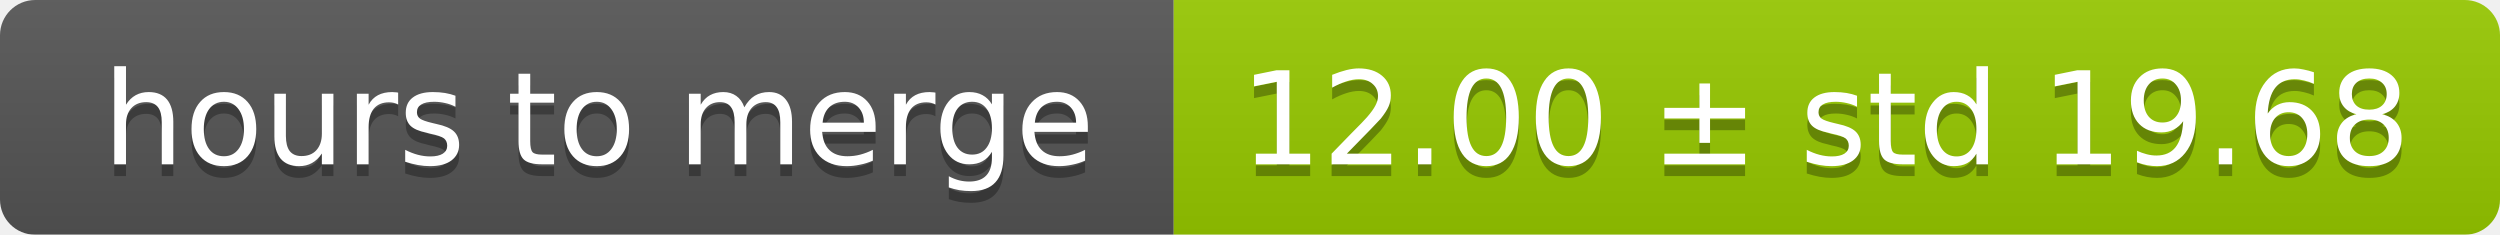
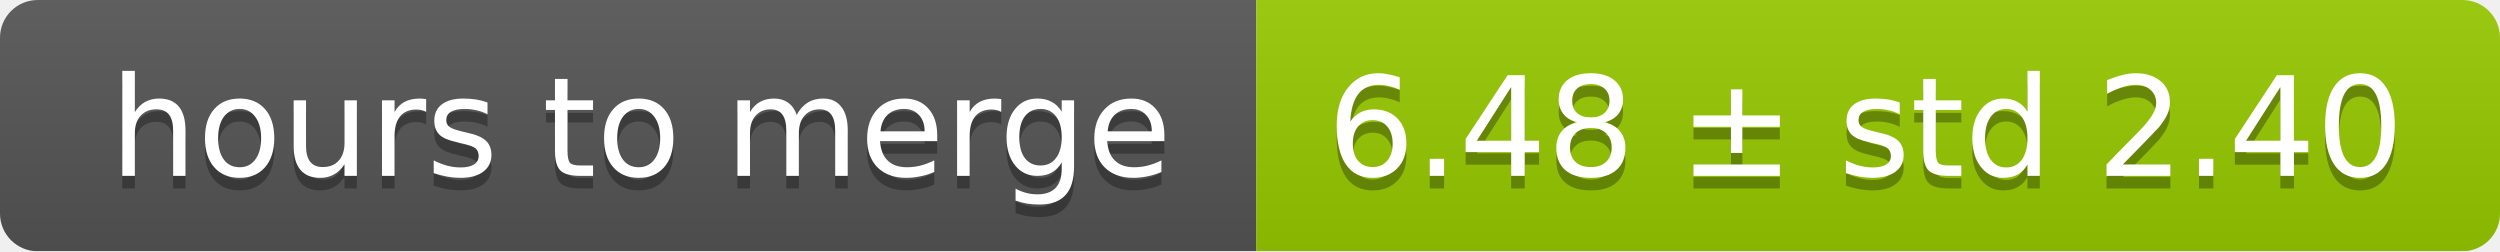
- <svg xmlns="http://www.w3.org/2000/svg" width="213" height="20">
+ <svg xmlns="http://www.w3.org/2000/svg" width="199" height="20">
  <linearGradient id="smooth" x2="0" y2="100%">
    <stop offset="0" stop-color="#bbb" stop-opacity=".1" />
    <stop offset="1" stop-opacity=".1" />
  </linearGradient>
  <mask id="round">
-     <rect width="213" height="20" rx="3" fill="#fff" />
+     <rect width="199" height="20" rx="3" fill="#fff" />
  </mask>
  <g mask="url(#round)">
    <rect width="100" height="20" fill="#555" />
-     <rect x="100" width="113" height="20" fill="#97ca00" />
-     <rect width="213" height="20" fill="url(#smooth)" />
+     <rect x="100" width="99" height="20" fill="#97ca00" />
+     <rect width="199" height="20" fill="url(#smooth)" />
  </g>
  <g fill="#fff" text-anchor="middle" font-family="DejaVu Sans,Verdana,Geneva,sans-serif" font-size="11">
    <text x="51" y="15" fill="#010101" fill-opacity=".3">hours to merge</text>
    <text x="51" y="14">hours to merge</text>
-     <text x="155.5" y="15" fill="#010101" fill-opacity=".3">12.00 ± std 19.68</text>
-     <text x="155.5" y="14">12.00 ± std 19.68</text>
+     <text x="148.5" y="15" fill="#010101" fill-opacity=".3">6.48 ± std 2.40</text>
+     <text x="148.5" y="14">6.48 ± std 2.40</text>
  </g>
</svg>
